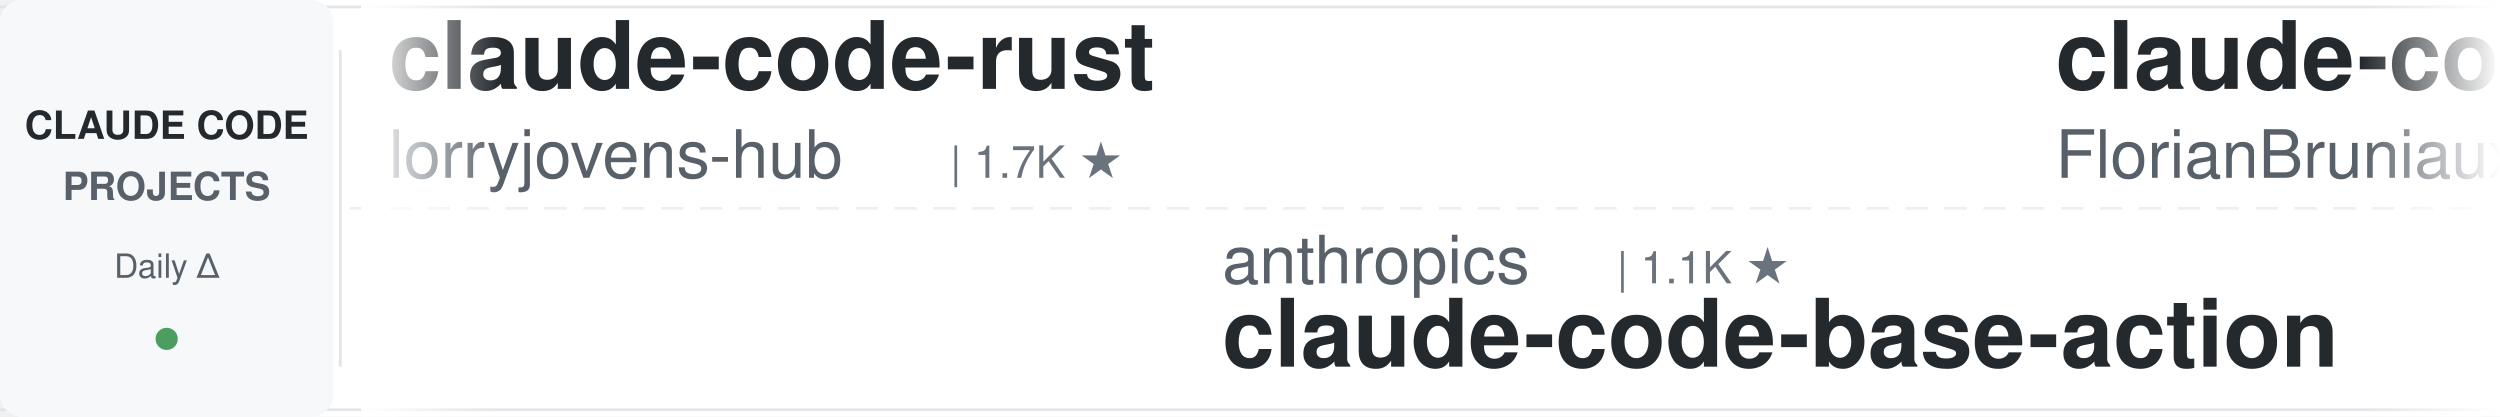
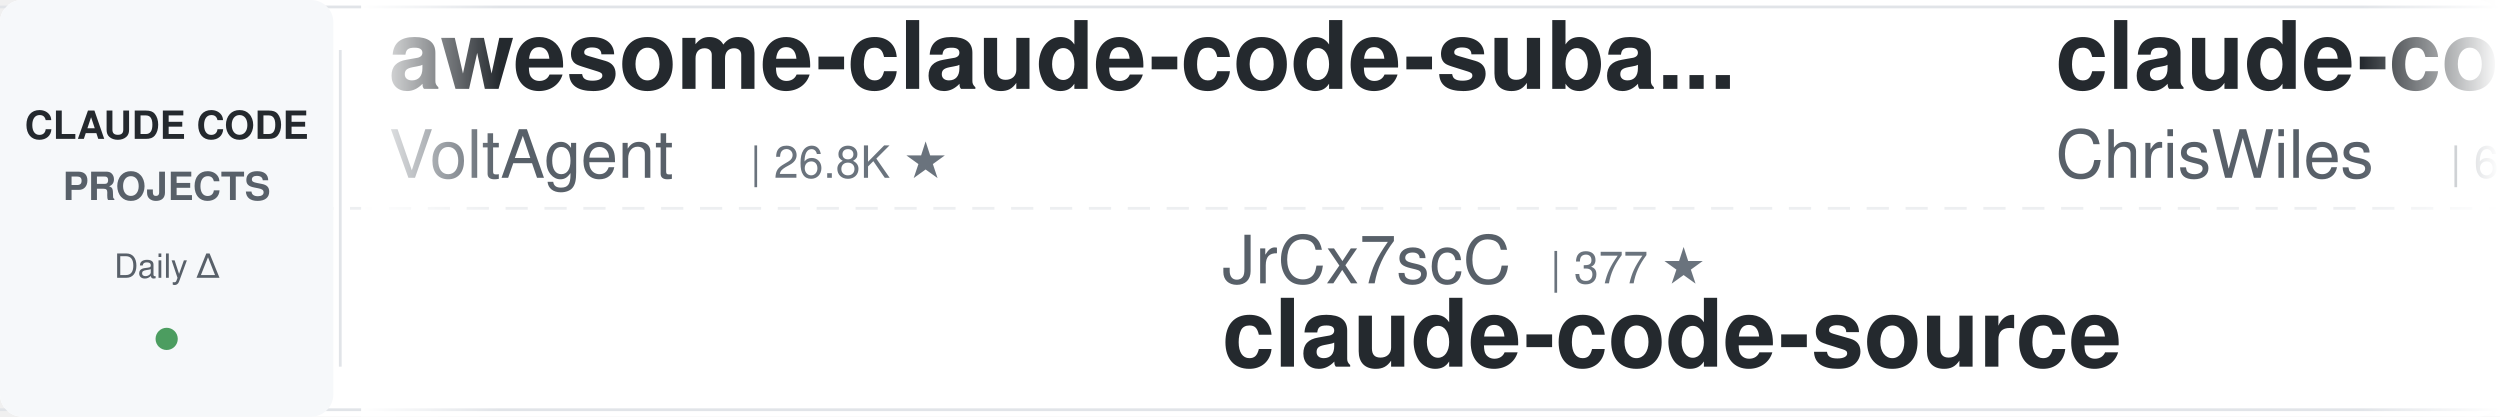
<svg xmlns="http://www.w3.org/2000/svg" width="900" height="150">
  <defs>
    <linearGradient id="leftFade" x1="0%" y1="0%" x2="100%" y2="0%">
      <stop offset="0%" style="stop-color:#ffffff;stop-opacity:1" />
      <stop offset="100%" style="stop-color:#ffffff;stop-opacity:0" />
    </linearGradient>
    <linearGradient id="rightFade" x1="0%" y1="0%" x2="100%" y2="0%">
      <stop offset="0%" style="stop-color:#ffffff;stop-opacity:0" />
      <stop offset="100%" style="stop-color:#ffffff;stop-opacity:1" />
    </linearGradient>
  </defs>
  <rect width="900" height="150" fill="#ffffff" rx="8" />
  <rect x="0" y="2" width="900" height="1" fill="#e1e4e8" />
  <rect x="0" y="147" width="900" height="1" fill="#e1e4e8" />
  <line x1="0" y1="75" x2="900" y2="75" stroke="#e1e4e8" stroke-width="1" stroke-dasharray="8 6" opacity="0.6" />
  <rect x="0" y="0" width="120" height="150" fill="#f6f8fa" rx="8" />
  <text x="60" y="50" font-family="-apple-system, BlinkMacSystemFont, 'Segoe UI', Helvetica, Arial, sans-serif" font-size="14" font-weight="600" fill="#24292e" text-anchor="middle">CLAUDE CODE</text>
  <text x="60" y="72" font-family="-apple-system, BlinkMacSystemFont, 'Segoe UI', Helvetica, Arial, sans-serif" font-size="14" font-weight="600" fill="#586069" text-anchor="middle">PROJECTS</text>
  <text x="60" y="100" font-family="-apple-system, BlinkMacSystemFont, 'Segoe UI', Helvetica, Arial, sans-serif" font-size="12" font-weight="500" fill="#586069" text-anchor="middle">Daily Δ</text>
  <circle cx="60" cy="122" r="4" fill="#22863a" opacity="0.8" />
  <rect x="122" y="18" width="1" height="114" fill="#e1e4e8" />
  <clipPath id="tickerClip">
    <rect x="130" y="0" width="770" height="150" />
  </clipPath>
  <g clip-path="url(#tickerClip)">
    <g id="tickerItems">
      <animateTransform attributeName="transform" attributeType="XML" type="translate" from="0 0" to="-3000 0" dur="54s" repeatCount="indefinite" />
      <g transform="translate(0, 0)">
-         <text x="140" y="32" font-family="-apple-system, BlinkMacSystemFont, 'Segoe UI', Helvetica, Arial, sans-serif" font-size="34" font-weight="600" fill="#24292e">claude-code-rust</text>
-         <text x="140" y="64" font-family="-apple-system, BlinkMacSystemFont, 'Segoe UI', Helvetica, Arial, sans-serif" font-size="24" font-weight="400" fill="#586069">lorryjovens-hub</text>
-         <text x="342" y="64" font-family="-apple-system, BlinkMacSystemFont, 'Segoe UI', Helvetica, Arial, sans-serif" font-size="16" font-weight="500" fill="#6a737d">| 1.7K ★</text>
+         <text x="140" y="32" font-family="-apple-system, BlinkMacSystemFont, 'Segoe UI', Helvetica, Arial, sans-serif" font-size="34" font-weight="600" fill="#24292e">awesome-claude-code-suba...</text>
+         <text x="140" y="64" font-family="-apple-system, BlinkMacSystemFont, 'Segoe UI', Helvetica, Arial, sans-serif" font-size="24" font-weight="400" fill="#586069">VoltAgent</text>
+         <text x="270" y="64" font-family="-apple-system, BlinkMacSystemFont, 'Segoe UI', Helvetica, Arial, sans-serif" font-size="16" font-weight="500" fill="#6a737d">| 26.8K ★</text>
      </g>
      <g transform="translate(300, 0)">
-         <text x="140" y="102" font-family="-apple-system, BlinkMacSystemFont, 'Segoe UI', Helvetica, Arial, sans-serif" font-size="24" font-weight="400" fill="#586069">anthropics</text>
-         <text x="282" y="102" font-family="-apple-system, BlinkMacSystemFont, 'Segoe UI', Helvetica, Arial, sans-serif" font-size="16" font-weight="500" fill="#6a737d">| 1.1K ★</text>
-         <text x="140" y="132" font-family="-apple-system, BlinkMacSystemFont, 'Segoe UI', Helvetica, Arial, sans-serif" font-size="34" font-weight="600" fill="#24292e">claude-code-base-action</text>
+         <text x="140" y="102" font-family="-apple-system, BlinkMacSystemFont, 'Segoe UI', Helvetica, Arial, sans-serif" font-size="24" font-weight="400" fill="#586069">JrCx7scC</text>
+         <text x="258" y="102" font-family="-apple-system, BlinkMacSystemFont, 'Segoe UI', Helvetica, Arial, sans-serif" font-size="16" font-weight="500" fill="#6a737d">| 377 ★</text>
+         <text x="140" y="132" font-family="-apple-system, BlinkMacSystemFont, 'Segoe UI', Helvetica, Arial, sans-serif" font-size="34" font-weight="600" fill="#24292e">claude-code-source</text>
      </g>
      <g transform="translate(600, 0)">
-         <text x="140" y="32" font-family="-apple-system, BlinkMacSystemFont, 'Segoe UI', Helvetica, Arial, sans-serif" font-size="34" font-weight="600" fill="#24292e">claude-code-ultimate-gui...</text>
-         <text x="140" y="64" font-family="-apple-system, BlinkMacSystemFont, 'Segoe UI', Helvetica, Arial, sans-serif" font-size="24" font-weight="400" fill="#586069">FlorianBruniaux</text>
-         <text x="342" y="64" font-family="-apple-system, BlinkMacSystemFont, 'Segoe UI', Helvetica, Arial, sans-serif" font-size="16" font-weight="500" fill="#6a737d">| 7.5K ★</text>
+         <text x="140" y="32" font-family="-apple-system, BlinkMacSystemFont, 'Segoe UI', Helvetica, Arial, sans-serif" font-size="34" font-weight="600" fill="#24292e">claude-code-showcase</text>
+         <text x="140" y="64" font-family="-apple-system, BlinkMacSystemFont, 'Segoe UI', Helvetica, Arial, sans-serif" font-size="24" font-weight="400" fill="#586069">ChrisWiles</text>
+         <text x="282" y="64" font-family="-apple-system, BlinkMacSystemFont, 'Segoe UI', Helvetica, Arial, sans-serif" font-size="16" font-weight="500" fill="#6a737d">| 6.1K ★</text>
      </g>
      <g transform="translate(900, 0)">
-         <text x="140" y="102" font-family="-apple-system, BlinkMacSystemFont, 'Segoe UI', Helvetica, Arial, sans-serif" font-size="24" font-weight="400" fill="#586069">davila7</text>
-         <text x="246" y="102" font-family="-apple-system, BlinkMacSystemFont, 'Segoe UI', Helvetica, Arial, sans-serif" font-size="16" font-weight="500" fill="#6a737d">| 34.2K ★</text>
-         <text x="140" y="132" font-family="-apple-system, BlinkMacSystemFont, 'Segoe UI', Helvetica, Arial, sans-serif" font-size="34" font-weight="600" fill="#24292e">claude-code-templates</text>
+         <text x="140" y="102" font-family="-apple-system, BlinkMacSystemFont, 'Segoe UI', Helvetica, Arial, sans-serif" font-size="24" font-weight="400" fill="#586069">disler</text>
+         <text x="234" y="102" font-family="-apple-system, BlinkMacSystemFont, 'Segoe UI', Helvetica, Arial, sans-serif" font-size="16" font-weight="500" fill="#6a737d">| 1.7K ★</text>
+         <text x="140" y="132" font-family="-apple-system, BlinkMacSystemFont, 'Segoe UI', Helvetica, Arial, sans-serif" font-size="34" font-weight="600" fill="#24292e">pi-vs-claude-code</text>
      </g>
      <g transform="translate(1200, 0)">
-         <text x="140" y="32" font-family="-apple-system, BlinkMacSystemFont, 'Segoe UI', Helvetica, Arial, sans-serif" font-size="34" font-weight="600" fill="#24292e">claude-code-source</text>
-         <text x="140" y="64" font-family="-apple-system, BlinkMacSystemFont, 'Segoe UI', Helvetica, Arial, sans-serif" font-size="24" font-weight="400" fill="#586069">hangsman</text>
-         <text x="258" y="64" font-family="-apple-system, BlinkMacSystemFont, 'Segoe UI', Helvetica, Arial, sans-serif" font-size="16" font-weight="500" fill="#6a737d">| 798 ★</text>
+         <text x="140" y="32" font-family="-apple-system, BlinkMacSystemFont, 'Segoe UI', Helvetica, Arial, sans-serif" font-size="34" font-weight="600" fill="#24292e">arcads-claude-code-mrpai...</text>
+         <text x="140" y="64" font-family="-apple-system, BlinkMacSystemFont, 'Segoe UI', Helvetica, Arial, sans-serif" font-size="24" font-weight="400" fill="#586069">mrpaidsocial</text>
+         <text x="306" y="64" font-family="-apple-system, BlinkMacSystemFont, 'Segoe UI', Helvetica, Arial, sans-serif" font-size="16" font-weight="500" fill="#6a737d">| 1.7K ★</text>
      </g>
      <g transform="translate(1500, 0)">
-         <text x="140" y="102" font-family="-apple-system, BlinkMacSystemFont, 'Segoe UI', Helvetica, Arial, sans-serif" font-size="24" font-weight="400" fill="#586069">wesammustafa</text>
-         <text x="306" y="102" font-family="-apple-system, BlinkMacSystemFont, 'Segoe UI', Helvetica, Arial, sans-serif" font-size="16" font-weight="500" fill="#6a737d">| 3.7K ★</text>
-         <text x="140" y="132" font-family="-apple-system, BlinkMacSystemFont, 'Segoe UI', Helvetica, Arial, sans-serif" font-size="34" font-weight="600" fill="#24292e">Claude-Code-Quest</text>
+         <text x="140" y="102" font-family="-apple-system, BlinkMacSystemFont, 'Segoe UI', Helvetica, Arial, sans-serif" font-size="24" font-weight="400" fill="#586069">anthropics</text>
+         <text x="282" y="102" font-family="-apple-system, BlinkMacSystemFont, 'Segoe UI', Helvetica, Arial, sans-serif" font-size="16" font-weight="500" fill="#6a737d">| 7.1K ★</text>
+         <text x="140" y="132" font-family="-apple-system, BlinkMacSystemFont, 'Segoe UI', Helvetica, Arial, sans-serif" font-size="34" font-weight="600" fill="#24292e">claude-code-security-rev...</text>
      </g>
      <g transform="translate(1800, 0)">
-         <text x="140" y="32" font-family="-apple-system, BlinkMacSystemFont, 'Segoe UI', Helvetica, Arial, sans-serif" font-size="34" font-weight="600" fill="#24292e">claude-code-hub</text>
-         <text x="140" y="64" font-family="-apple-system, BlinkMacSystemFont, 'Segoe UI', Helvetica, Arial, sans-serif" font-size="24" font-weight="400" fill="#586069">ding113</text>
-         <text x="246" y="64" font-family="-apple-system, BlinkMacSystemFont, 'Segoe UI', Helvetica, Arial, sans-serif" font-size="16" font-weight="500" fill="#6a737d">| 3.4K ★</text>
+         <text x="140" y="32" font-family="-apple-system, BlinkMacSystemFont, 'Segoe UI', Helvetica, Arial, sans-serif" font-size="34" font-weight="600" fill="#24292e">Claude-Code-Game-Studios</text>
+         <text x="140" y="64" font-family="-apple-system, BlinkMacSystemFont, 'Segoe UI', Helvetica, Arial, sans-serif" font-size="24" font-weight="400" fill="#586069">Donchitos</text>
+         <text x="270" y="64" font-family="-apple-system, BlinkMacSystemFont, 'Segoe UI', Helvetica, Arial, sans-serif" font-size="16" font-weight="500" fill="#6a737d">| 41.1K ★</text>
      </g>
      <g transform="translate(2100, 0)">
-         <text x="140" y="102" font-family="-apple-system, BlinkMacSystemFont, 'Segoe UI', Helvetica, Arial, sans-serif" font-size="24" font-weight="400" fill="#586069">affaan-m</text>
-         <text x="258" y="102" font-family="-apple-system, BlinkMacSystemFont, 'Segoe UI', Helvetica, Arial, sans-serif" font-size="16" font-weight="500" fill="#6a737d">| 311.2K ★</text>
-         <text x="140" y="132" font-family="-apple-system, BlinkMacSystemFont, 'Segoe UI', Helvetica, Arial, sans-serif" font-size="34" font-weight="600" fill="#24292e">ECC</text>
+         <text x="140" y="102" font-family="-apple-system, BlinkMacSystemFont, 'Segoe UI', Helvetica, Arial, sans-serif" font-size="24" font-weight="400" fill="#586069">ding113</text>
+         <text x="246" y="102" font-family="-apple-system, BlinkMacSystemFont, 'Segoe UI', Helvetica, Arial, sans-serif" font-size="16" font-weight="500" fill="#6a737d">| 3.4K ★</text>
+         <text x="140" y="132" font-family="-apple-system, BlinkMacSystemFont, 'Segoe UI', Helvetica, Arial, sans-serif" font-size="34" font-weight="600" fill="#24292e">claude-code-hub</text>
      </g>
      <g transform="translate(2400, 0)">
-         <text x="140" y="32" font-family="-apple-system, BlinkMacSystemFont, 'Segoe UI', Helvetica, Arial, sans-serif" font-size="34" font-weight="600" fill="#24292e">claude-coder</text>
-         <text x="140" y="64" font-family="-apple-system, BlinkMacSystemFont, 'Segoe UI', Helvetica, Arial, sans-serif" font-size="24" font-weight="400" fill="#586069">kodu-ai</text>
-         <text x="246" y="64" font-family="-apple-system, BlinkMacSystemFont, 'Segoe UI', Helvetica, Arial, sans-serif" font-size="16" font-weight="500" fill="#6a737d">| 5.2K ★</text>
+         <text x="140" y="32" font-family="-apple-system, BlinkMacSystemFont, 'Segoe UI', Helvetica, Arial, sans-serif" font-size="34" font-weight="600" fill="#24292e">everything-claude-code</text>
+         <text x="140" y="64" font-family="-apple-system, BlinkMacSystemFont, 'Segoe UI', Helvetica, Arial, sans-serif" font-size="24" font-weight="400" fill="#586069">WorldFlowAI</text>
+         <text x="294" y="64" font-family="-apple-system, BlinkMacSystemFont, 'Segoe UI', Helvetica, Arial, sans-serif" font-size="16" font-weight="500" fill="#6a737d">| 6.9K ★</text>
      </g>
      <g transform="translate(2700, 0)">
-         <text x="140" y="102" font-family="-apple-system, BlinkMacSystemFont, 'Segoe UI', Helvetica, Arial, sans-serif" font-size="24" font-weight="400" fill="#586069">darcyegb</text>
-         <text x="258" y="102" font-family="-apple-system, BlinkMacSystemFont, 'Segoe UI', Helvetica, Arial, sans-serif" font-size="16" font-weight="500" fill="#6a737d">| 780 ★</text>
-         <text x="140" y="132" font-family="-apple-system, BlinkMacSystemFont, 'Segoe UI', Helvetica, Arial, sans-serif" font-size="34" font-weight="600" fill="#24292e">ClaudeCodeAgents</text>
+         <text x="140" y="102" font-family="-apple-system, BlinkMacSystemFont, 'Segoe UI', Helvetica, Arial, sans-serif" font-size="24" font-weight="400" fill="#586069">xu-xiang</text>
+         <text x="258" y="102" font-family="-apple-system, BlinkMacSystemFont, 'Segoe UI', Helvetica, Arial, sans-serif" font-size="16" font-weight="500" fill="#6a737d">| 2.0K ★</text>
+         <text x="140" y="132" font-family="-apple-system, BlinkMacSystemFont, 'Segoe UI', Helvetica, Arial, sans-serif" font-size="34" font-weight="600" fill="#24292e">everything-claude-code-z...</text>
      </g>
      <g transform="translate(3000, 0)">
-         <text x="140" y="32" font-family="-apple-system, BlinkMacSystemFont, 'Segoe UI', Helvetica, Arial, sans-serif" font-size="34" font-weight="600" fill="#24292e">claude-code-rust</text>
-         <text x="140" y="64" font-family="-apple-system, BlinkMacSystemFont, 'Segoe UI', Helvetica, Arial, sans-serif" font-size="24" font-weight="400" fill="#586069">lorryjovens-hub</text>
-         <text x="342" y="64" font-family="-apple-system, BlinkMacSystemFont, 'Segoe UI', Helvetica, Arial, sans-serif" font-size="16" font-weight="500" fill="#6a737d">| 1.7K ★</text>
+         <text x="140" y="32" font-family="-apple-system, BlinkMacSystemFont, 'Segoe UI', Helvetica, Arial, sans-serif" font-size="34" font-weight="600" fill="#24292e">awesome-claude-code-suba...</text>
+         <text x="140" y="64" font-family="-apple-system, BlinkMacSystemFont, 'Segoe UI', Helvetica, Arial, sans-serif" font-size="24" font-weight="400" fill="#586069">VoltAgent</text>
+         <text x="270" y="64" font-family="-apple-system, BlinkMacSystemFont, 'Segoe UI', Helvetica, Arial, sans-serif" font-size="16" font-weight="500" fill="#6a737d">| 26.8K ★</text>
      </g>
      <g transform="translate(3300, 0)">
-         <text x="140" y="102" font-family="-apple-system, BlinkMacSystemFont, 'Segoe UI', Helvetica, Arial, sans-serif" font-size="24" font-weight="400" fill="#586069">anthropics</text>
-         <text x="282" y="102" font-family="-apple-system, BlinkMacSystemFont, 'Segoe UI', Helvetica, Arial, sans-serif" font-size="16" font-weight="500" fill="#6a737d">| 1.1K ★</text>
-         <text x="140" y="132" font-family="-apple-system, BlinkMacSystemFont, 'Segoe UI', Helvetica, Arial, sans-serif" font-size="34" font-weight="600" fill="#24292e">claude-code-base-action</text>
+         <text x="140" y="102" font-family="-apple-system, BlinkMacSystemFont, 'Segoe UI', Helvetica, Arial, sans-serif" font-size="24" font-weight="400" fill="#586069">JrCx7scC</text>
+         <text x="258" y="102" font-family="-apple-system, BlinkMacSystemFont, 'Segoe UI', Helvetica, Arial, sans-serif" font-size="16" font-weight="500" fill="#6a737d">| 377 ★</text>
+         <text x="140" y="132" font-family="-apple-system, BlinkMacSystemFont, 'Segoe UI', Helvetica, Arial, sans-serif" font-size="34" font-weight="600" fill="#24292e">claude-code-source</text>
      </g>
      <g transform="translate(3600, 0)">
-         <text x="140" y="32" font-family="-apple-system, BlinkMacSystemFont, 'Segoe UI', Helvetica, Arial, sans-serif" font-size="34" font-weight="600" fill="#24292e">claude-code-ultimate-gui...</text>
-         <text x="140" y="64" font-family="-apple-system, BlinkMacSystemFont, 'Segoe UI', Helvetica, Arial, sans-serif" font-size="24" font-weight="400" fill="#586069">FlorianBruniaux</text>
-         <text x="342" y="64" font-family="-apple-system, BlinkMacSystemFont, 'Segoe UI', Helvetica, Arial, sans-serif" font-size="16" font-weight="500" fill="#6a737d">| 7.5K ★</text>
+         <text x="140" y="32" font-family="-apple-system, BlinkMacSystemFont, 'Segoe UI', Helvetica, Arial, sans-serif" font-size="34" font-weight="600" fill="#24292e">claude-code-showcase</text>
+         <text x="140" y="64" font-family="-apple-system, BlinkMacSystemFont, 'Segoe UI', Helvetica, Arial, sans-serif" font-size="24" font-weight="400" fill="#586069">ChrisWiles</text>
+         <text x="282" y="64" font-family="-apple-system, BlinkMacSystemFont, 'Segoe UI', Helvetica, Arial, sans-serif" font-size="16" font-weight="500" fill="#6a737d">| 6.1K ★</text>
      </g>
      <g transform="translate(3900, 0)">
-         <text x="140" y="102" font-family="-apple-system, BlinkMacSystemFont, 'Segoe UI', Helvetica, Arial, sans-serif" font-size="24" font-weight="400" fill="#586069">davila7</text>
-         <text x="246" y="102" font-family="-apple-system, BlinkMacSystemFont, 'Segoe UI', Helvetica, Arial, sans-serif" font-size="16" font-weight="500" fill="#6a737d">| 34.2K ★</text>
-         <text x="140" y="132" font-family="-apple-system, BlinkMacSystemFont, 'Segoe UI', Helvetica, Arial, sans-serif" font-size="34" font-weight="600" fill="#24292e">claude-code-templates</text>
+         <text x="140" y="102" font-family="-apple-system, BlinkMacSystemFont, 'Segoe UI', Helvetica, Arial, sans-serif" font-size="24" font-weight="400" fill="#586069">disler</text>
+         <text x="234" y="102" font-family="-apple-system, BlinkMacSystemFont, 'Segoe UI', Helvetica, Arial, sans-serif" font-size="16" font-weight="500" fill="#6a737d">| 1.7K ★</text>
+         <text x="140" y="132" font-family="-apple-system, BlinkMacSystemFont, 'Segoe UI', Helvetica, Arial, sans-serif" font-size="34" font-weight="600" fill="#24292e">pi-vs-claude-code</text>
      </g>
    </g>
  </g>
  <rect x="130" y="0" width="50" height="150" fill="url(#leftFade)" />
  <rect x="850" y="0" width="50" height="150" fill="url(#rightFade)" />
</svg>
